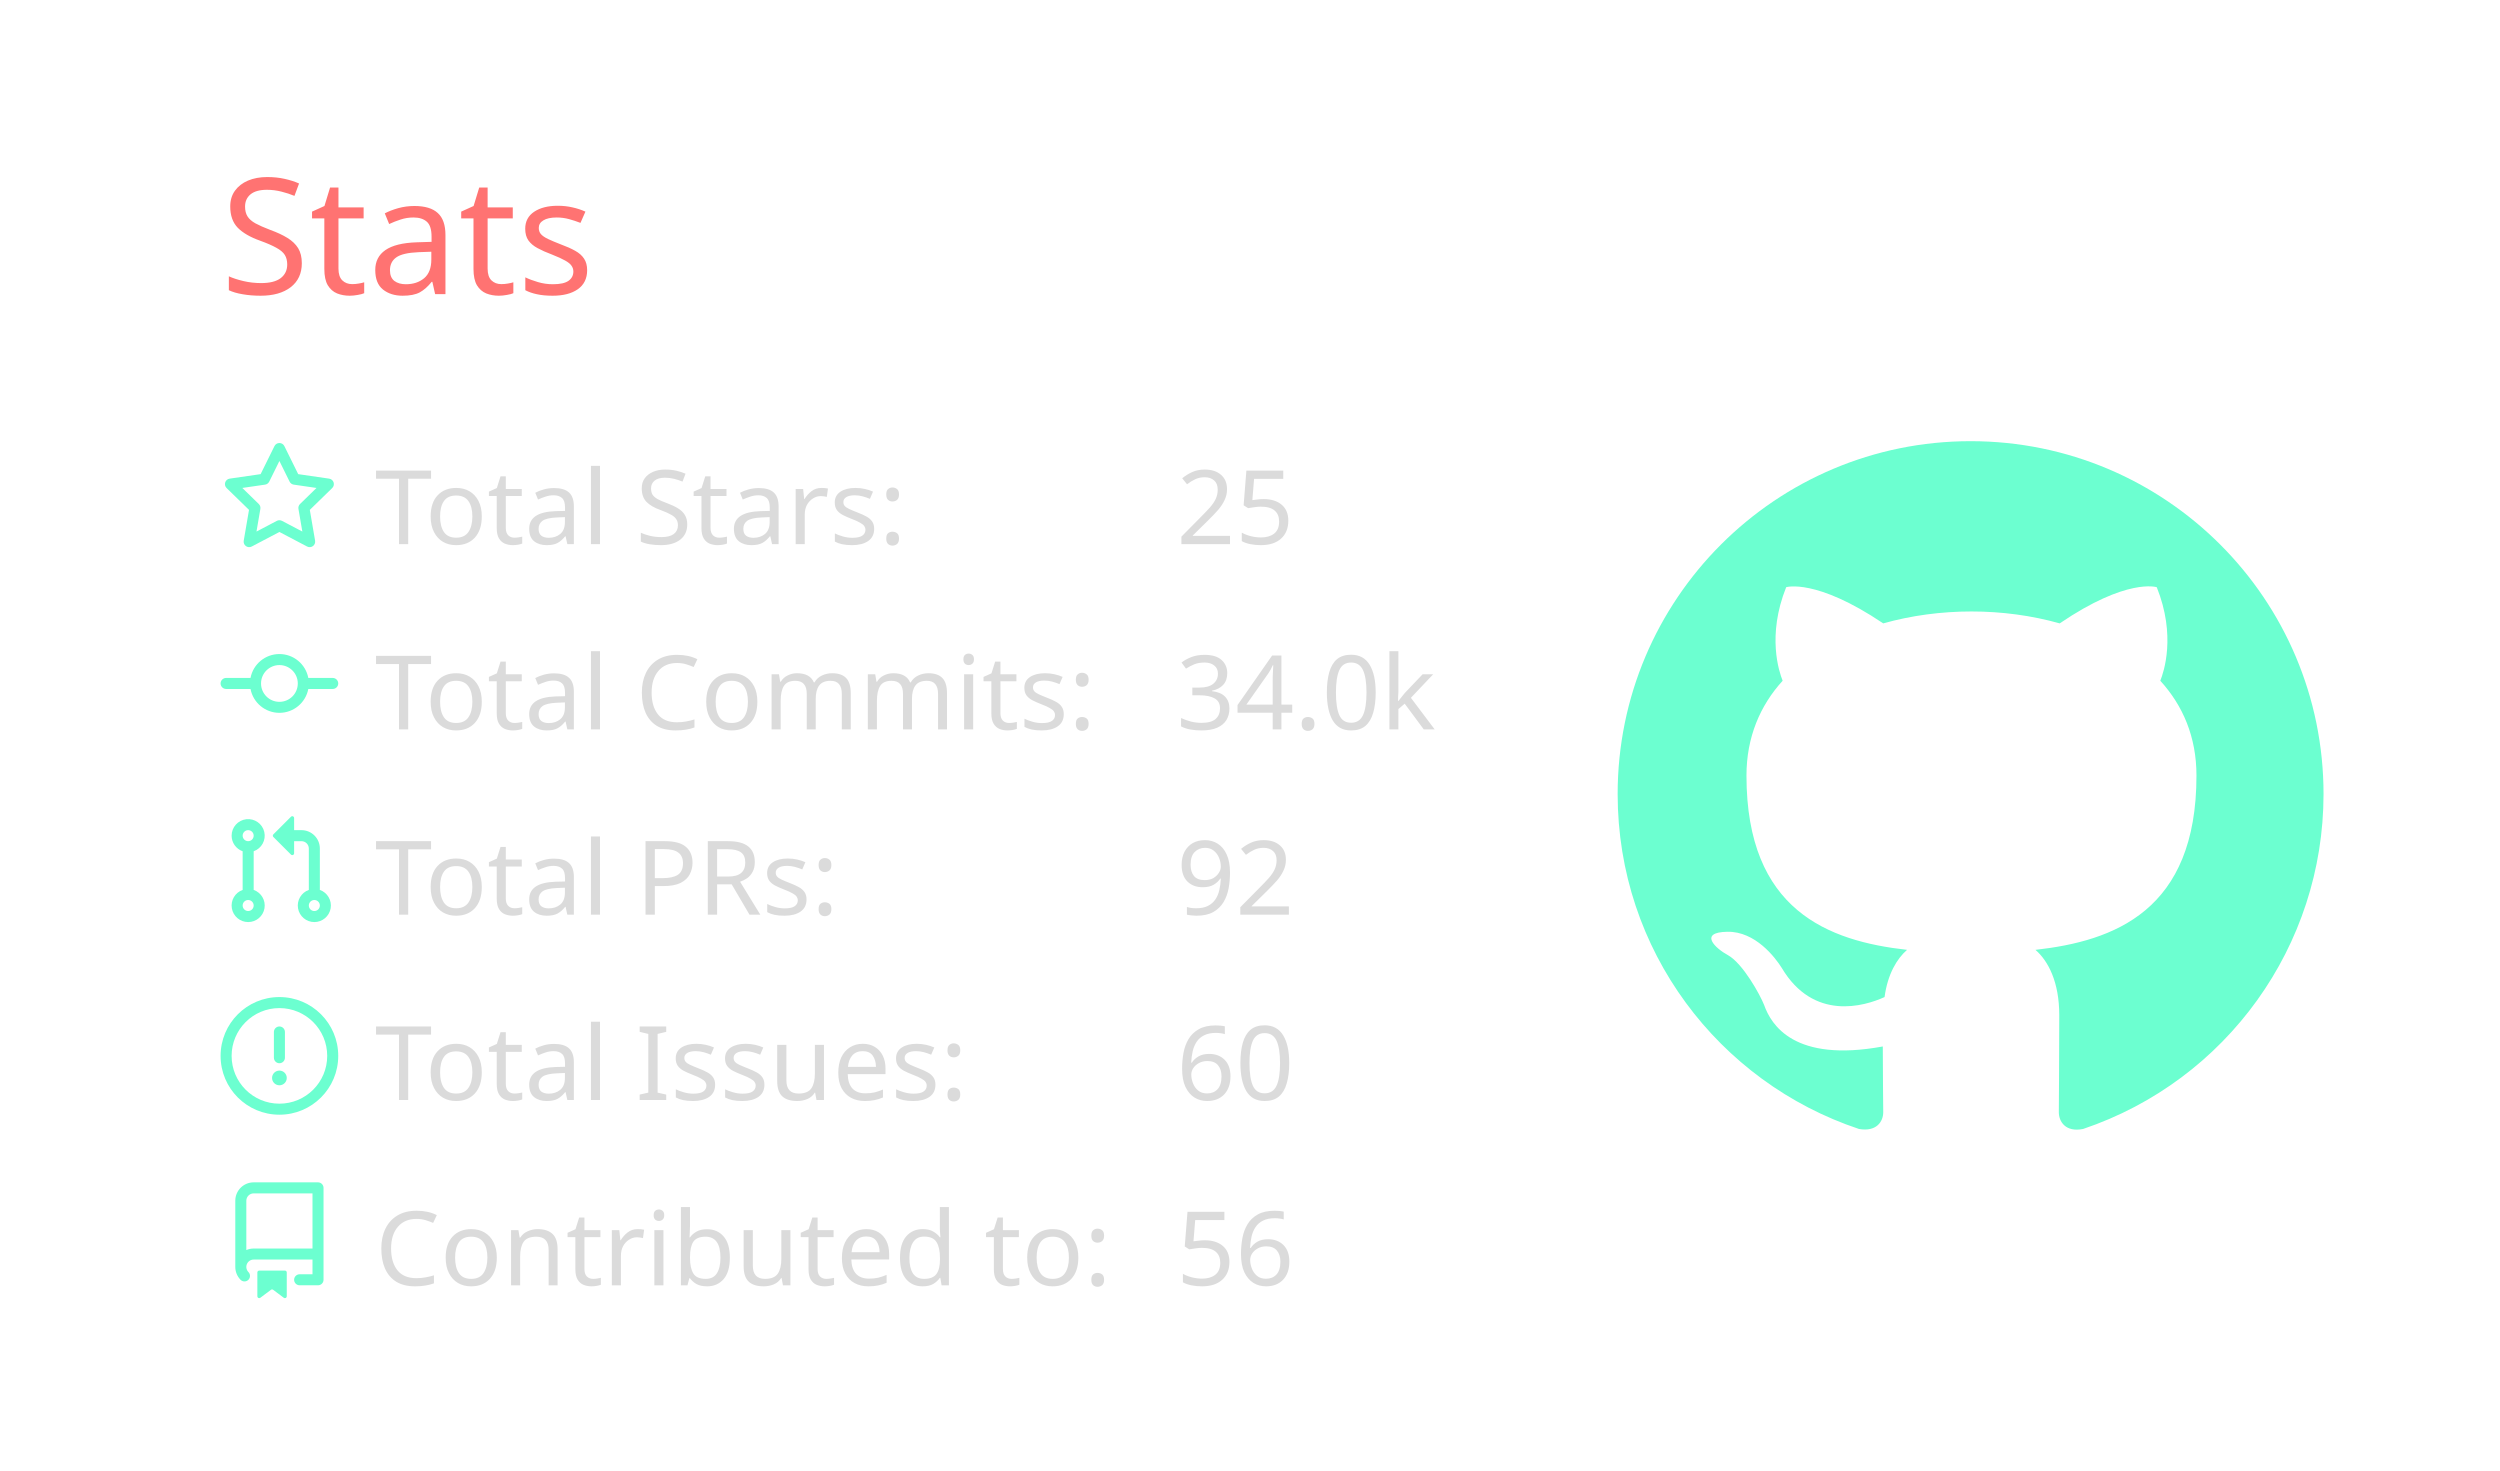
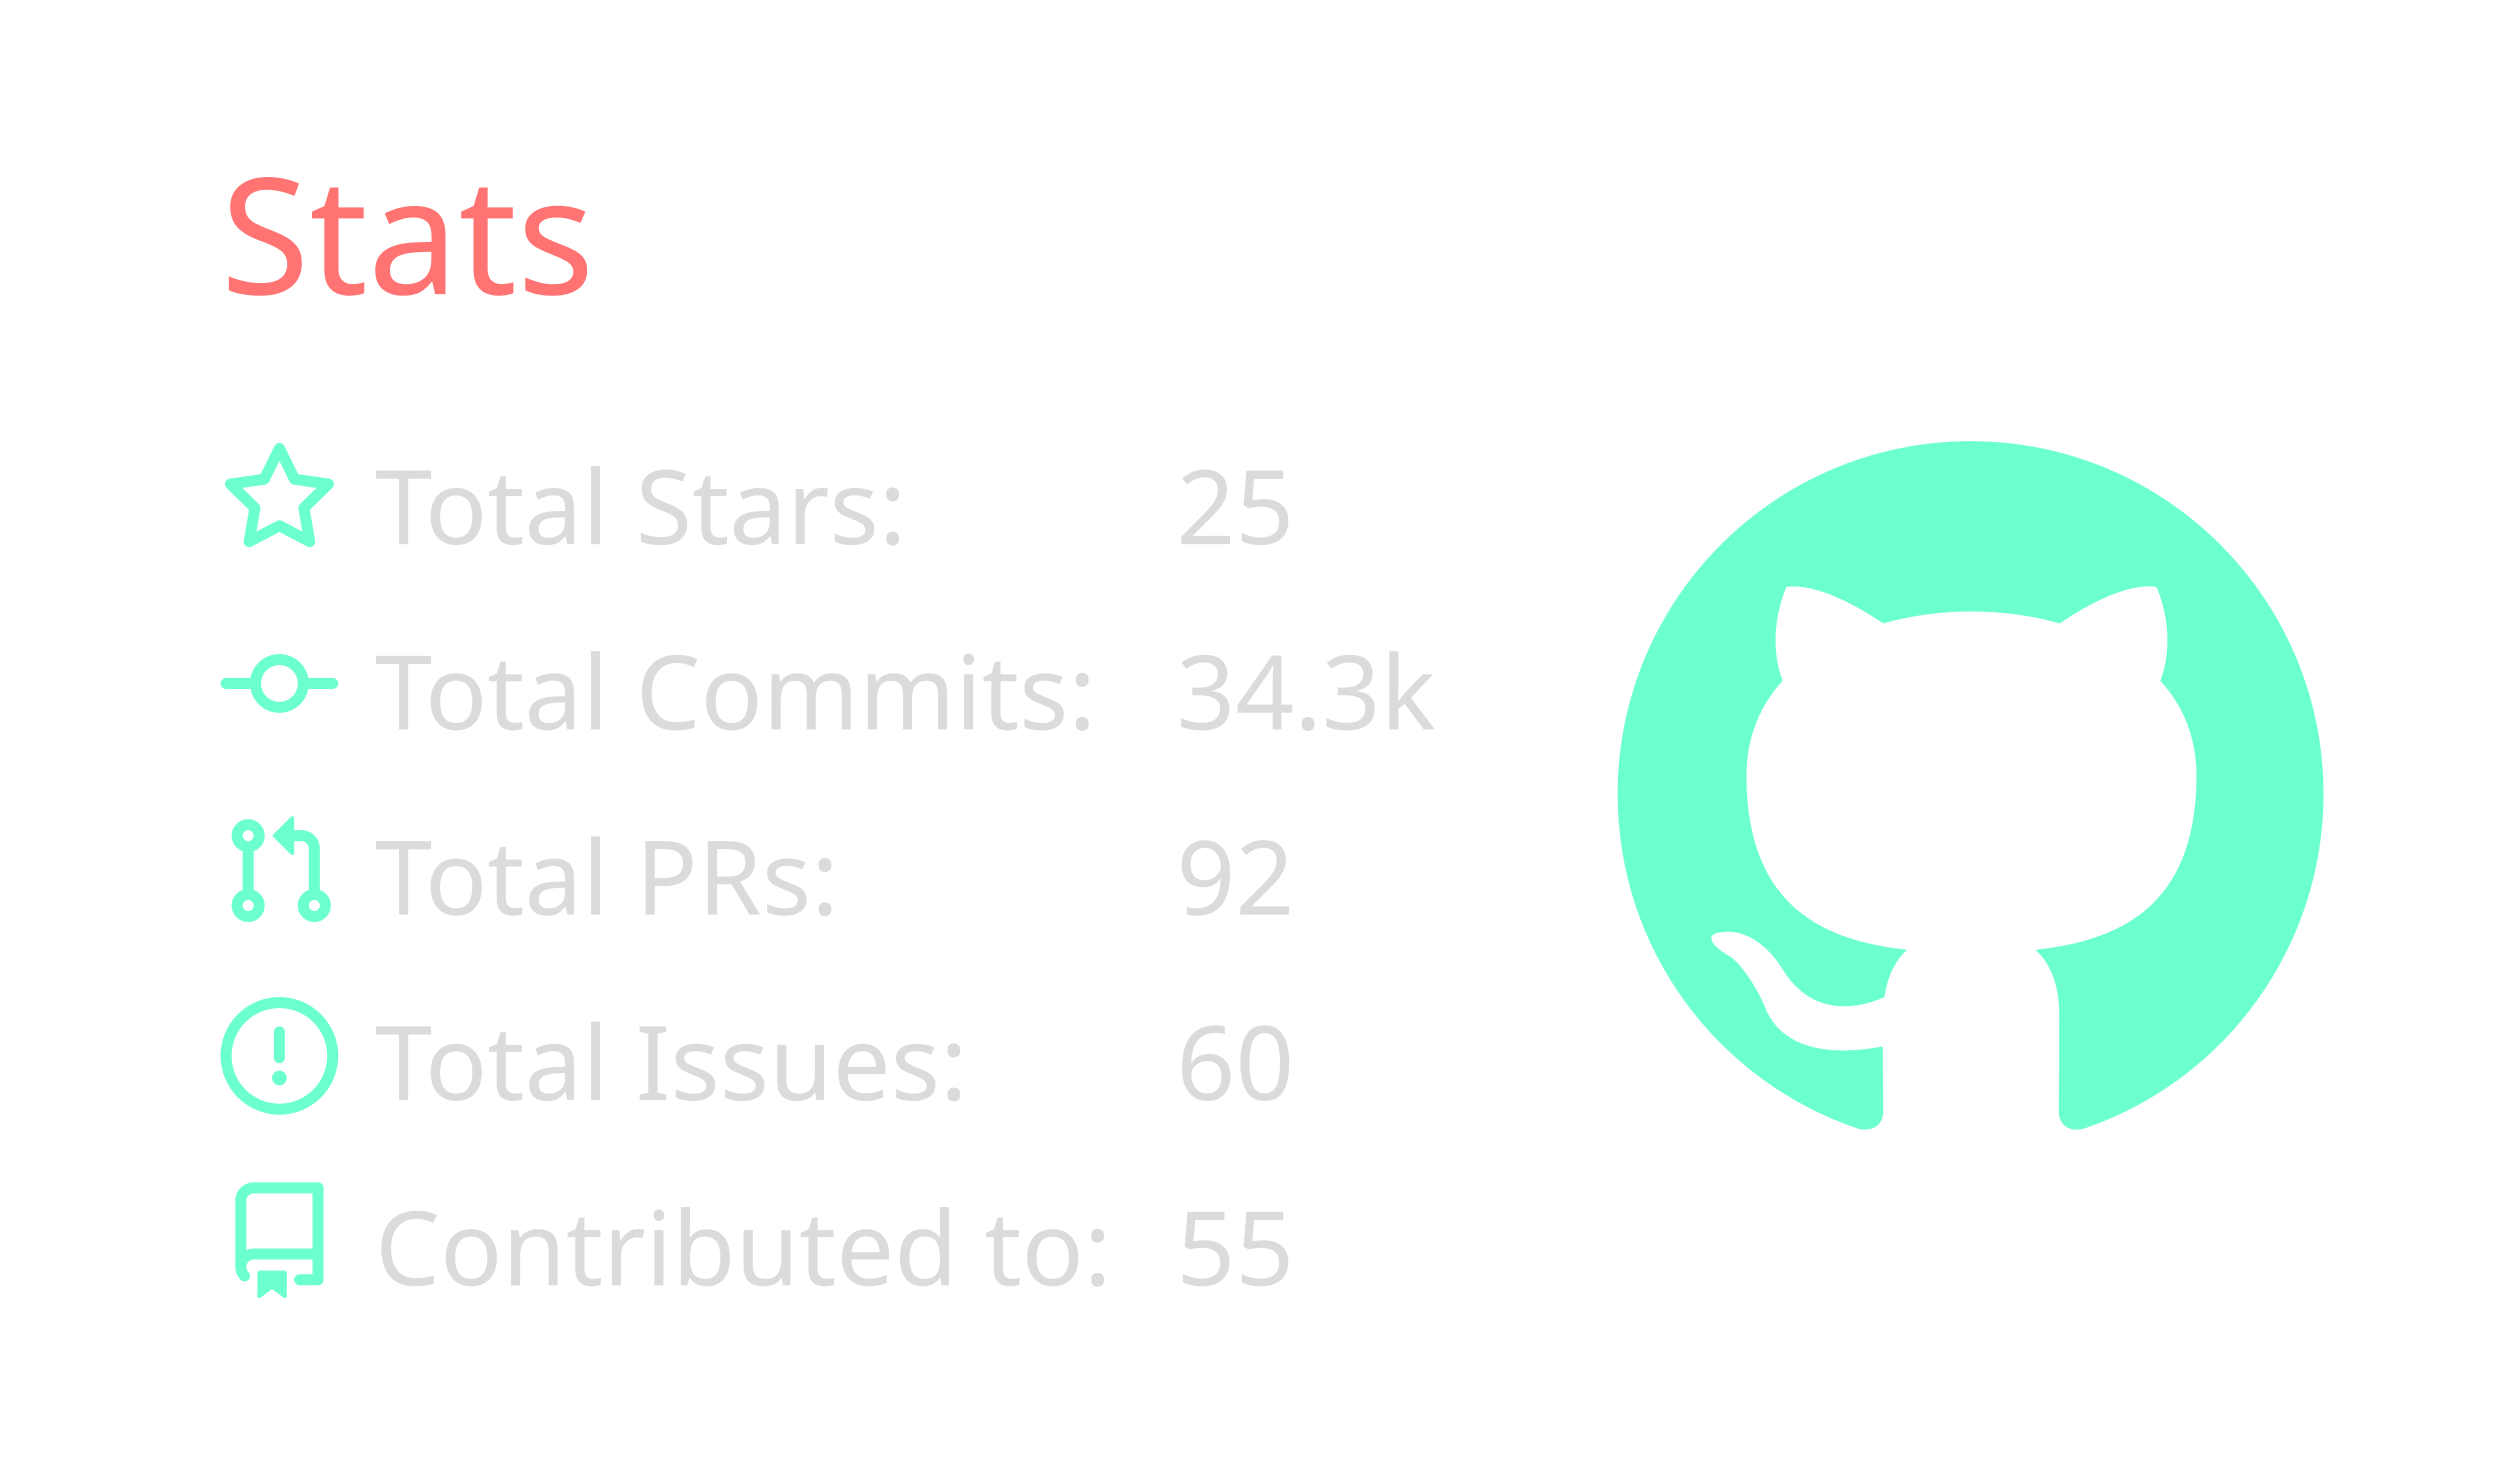
<svg xmlns="http://www.w3.org/2000/svg" width="340" height="200" viewBox="0 0 340 200">
  <style>* {
          font-family: 'Segoe UI', Ubuntu, "Helvetica Neue", Sans-Serif
        }</style>
  <g class="gpsc-root">
    <rect x="1" y="1" rx="5" ry="5" height="99%" width="99.412%" stroke="#000000" stroke-width="1" fill="#ffffff00" stroke-opacity="0" />
    <text x="30" y="40" class="gpsc-item" style="--gpsc-i: 0; font-size: 22px; fill: #ff7372;">Stats</text>
    <g transform="translate(0,40)">
      <g transform="translate(30,20)">
        <g class="gpsc-item" style="--gpsc-i: 0;">
          <g transform="translate(0,0)" width="14" height="14" fill="#6cffd0">
            <path fill-rule="evenodd" d="M8 .25a.75.75 0 01.673.418l1.882 3.815 4.21.612a.75.75 0 01.416 1.279l-3.046 2.97.719 4.192a.75.75 0 01-1.088.791L8 12.347l-3.766 1.98a.75.75 0 01-1.088-.79l.72-4.194L.818 6.374a.75.75 0 01.416-1.28l4.21-.611L7.327.668A.75.75 0 018 .25zm0 2.445L6.615 5.5a.75.75 0 01-.564.41l-3.097.45 2.24 2.184a.75.75 0 01.216.664l-.528 3.084 2.769-1.456a.75.75 0 01.698 0l2.77 1.456-.53-3.084a.75.75 0 01.216-.664l2.24-2.183-3.096-.45a.75.75 0 01-.564-.41L8 2.694v.001z" />
          </g>
        </g>
        <g class="gpsc-item" style="--gpsc-i: 1;">
          <g transform="translate(0,25.2)" width="14" height="14" fill="#6cffd0">
            <path fill-rule="evenodd" d="M10.5 7.75a2.5 2.5 0 11-5 0 2.5 2.5 0 015 0zm1.43.75a4.002 4.002 0 01-7.86 0H.75a.75.75 0 110-1.5h3.32a4.001 4.001 0 017.86 0h3.32a.75.75 0 110 1.5h-3.32z" />
          </g>
        </g>
        <g class="gpsc-item" style="--gpsc-i: 2;">
          <g transform="translate(0,50.4)" width="14" height="14" fill="#6cffd0">
            <path fill-rule="evenodd" d="M7.177 3.073L9.573.677A.25.25 0 0110 .854v4.792a.25.25 0 01-.427.177L7.177 3.427a.25.25 0 010-.354zM3.75 2.5a.75.75 0 100 1.5.75.75 0 000-1.5zm-2.25.75a2.25 2.25 0 113 2.122v5.256a2.251 2.251 0 11-1.5 0V5.372A2.25 2.25 0 011.5 3.25zM11 2.5h-1V4h1a1 1 0 011 1v5.628a2.251 2.251 0 101.5 0V5A2.5 2.5 0 0011 2.5zm1 10.25a.75.75 0 111.5 0 .75.75 0 01-1.5 0zM3.75 12a.75.75 0 100 1.5.75.75 0 000-1.5z" />
          </g>
        </g>
        <g class="gpsc-item" style="--gpsc-i: 3;">
          <g transform="translate(0,75.6)" width="14" height="14" fill="#6cffd0">
            <path fill-rule="evenodd" d="M8 1.5a6.5 6.5 0 100 13 6.5 6.5 0 000-13zM0 8a8 8 0 1116 0A8 8 0 010 8zm9 3a1 1 0 11-2 0 1 1 0 012 0zm-.25-6.25a.75.75 0 00-1.5 0v3.5a.75.75 0 001.5 0v-3.5z" />
          </g>
        </g>
        <g class="gpsc-item" style="--gpsc-i: 4;">
          <g transform="translate(0,100.8)" width="14" height="14" fill="#6cffd0">
            <path fill-rule="evenodd" d="M2 2.5A2.5 2.5 0 014.5 0h8.75a.75.75 0 01.75.75v12.5a.75.75 0 01-.75.75h-2.5a.75.75 0 110-1.5h1.75v-2h-8a1 1 0 00-.714 1.7.75.75 0 01-1.072 1.05A2.495 2.495 0 012 11.5v-9zm10.5-1V9h-8c-.356 0-.694.074-1 .208V2.5a1 1 0 011-1h8zM5 12.25v3.25a.25.25 0 00.4.2l1.45-1.087a.25.25 0 01.3 0L8.6 15.7a.25.25 0 00.4-.2v-3.25a.25.25 0 00-.25-.25h-3.5a.25.25 0 00-.25.25z" />
          </g>
        </g>
        <text x="21" y="14" class="gpsc-item" style="--gpsc-i: 0; fill: #dbdbdb; font-size: 14px;">Total Stars:</text>
        <text x="21" y="39.2" class="gpsc-item" style="--gpsc-i: 1; fill: #dbdbdb; font-size: 14px;">Total Commits:</text>
        <text x="21" y="64.4" class="gpsc-item" style="--gpsc-i: 2; fill: #dbdbdb; font-size: 14px;">Total PRs:</text>
        <text x="21" y="89.6" class="gpsc-item" style="--gpsc-i: 3; fill: #dbdbdb; font-size: 14px;">Total Issues:</text>
        <text x="21" y="114.8" class="gpsc-item" style="--gpsc-i: 4; fill: #dbdbdb; font-size: 14px;">Contributed to:</text>
        <text x="130" y="14" class="gpsc-item" style="--gpsc-i: 0; fill: #dbdbdb; font-size: 14px;">25</text>
-         <text x="130" y="39.2" class="gpsc-item" style="--gpsc-i: 1; fill: #dbdbdb; font-size: 14px;">34.0k</text>
+         <text x="130" y="39.2" class="gpsc-item" style="--gpsc-i: 1; fill: #dbdbdb; font-size: 14px;">34.3k</text>
        <text x="130" y="64.4" class="gpsc-item" style="--gpsc-i: 2; fill: #dbdbdb; font-size: 14px;">92</text>
        <text x="130" y="89.6" class="gpsc-item" style="--gpsc-i: 3; fill: #dbdbdb; font-size: 14px;">60</text>
-         <text x="130" y="114.8" class="gpsc-item" style="--gpsc-i: 4; fill: #dbdbdb; font-size: 14px;">56</text>
+         <text x="130" y="114.8" class="gpsc-item" style="--gpsc-i: 4; fill: #dbdbdb; font-size: 14px;">55</text>
      </g>
      <g transform="translate(220,20)">
        <g transform="scale(6)" style="fill: #6cffd0;">
          <path fill-rule="evenodd" d="M8 0C3.58 0 0 3.58 0 8c0 3.54 2.29 6.53 5.47 7.59.4.07.55-.17.55-.38 0-.19-.01-.82-.01-1.49-2.01.37-2.53-.49-2.69-.94-.09-.23-.48-.94-.82-1.13-.28-.15-.68-.52-.01-.53.63-.01 1.08.58 1.23.82.72 1.21 1.87.87 2.33.66.07-.52.28-.87.51-1.07-1.78-.2-3.64-.89-3.64-3.95 0-.87.31-1.59.82-2.15-.08-.2-.36-1.02.08-2.12 0 0 .67-.21 2.2.82.64-.18 1.32-.27 2-.27.68 0 1.36.09 2 .27 1.53-1.04 2.2-.82 2.2-.82.44 1.1.16 1.92.08 2.12.51.56.82 1.27.82 2.15 0 3.07-1.87 3.75-3.65 3.95.29.25.54.73.54 1.48 0 1.07-.01 1.93-.01 2.2 0 .21.15.46.55.38A8.013 8.013 0 0016 8c0-4.42-3.58-8-8-8z" />
        </g>
      </g>
    </g>
  </g>
</svg>
